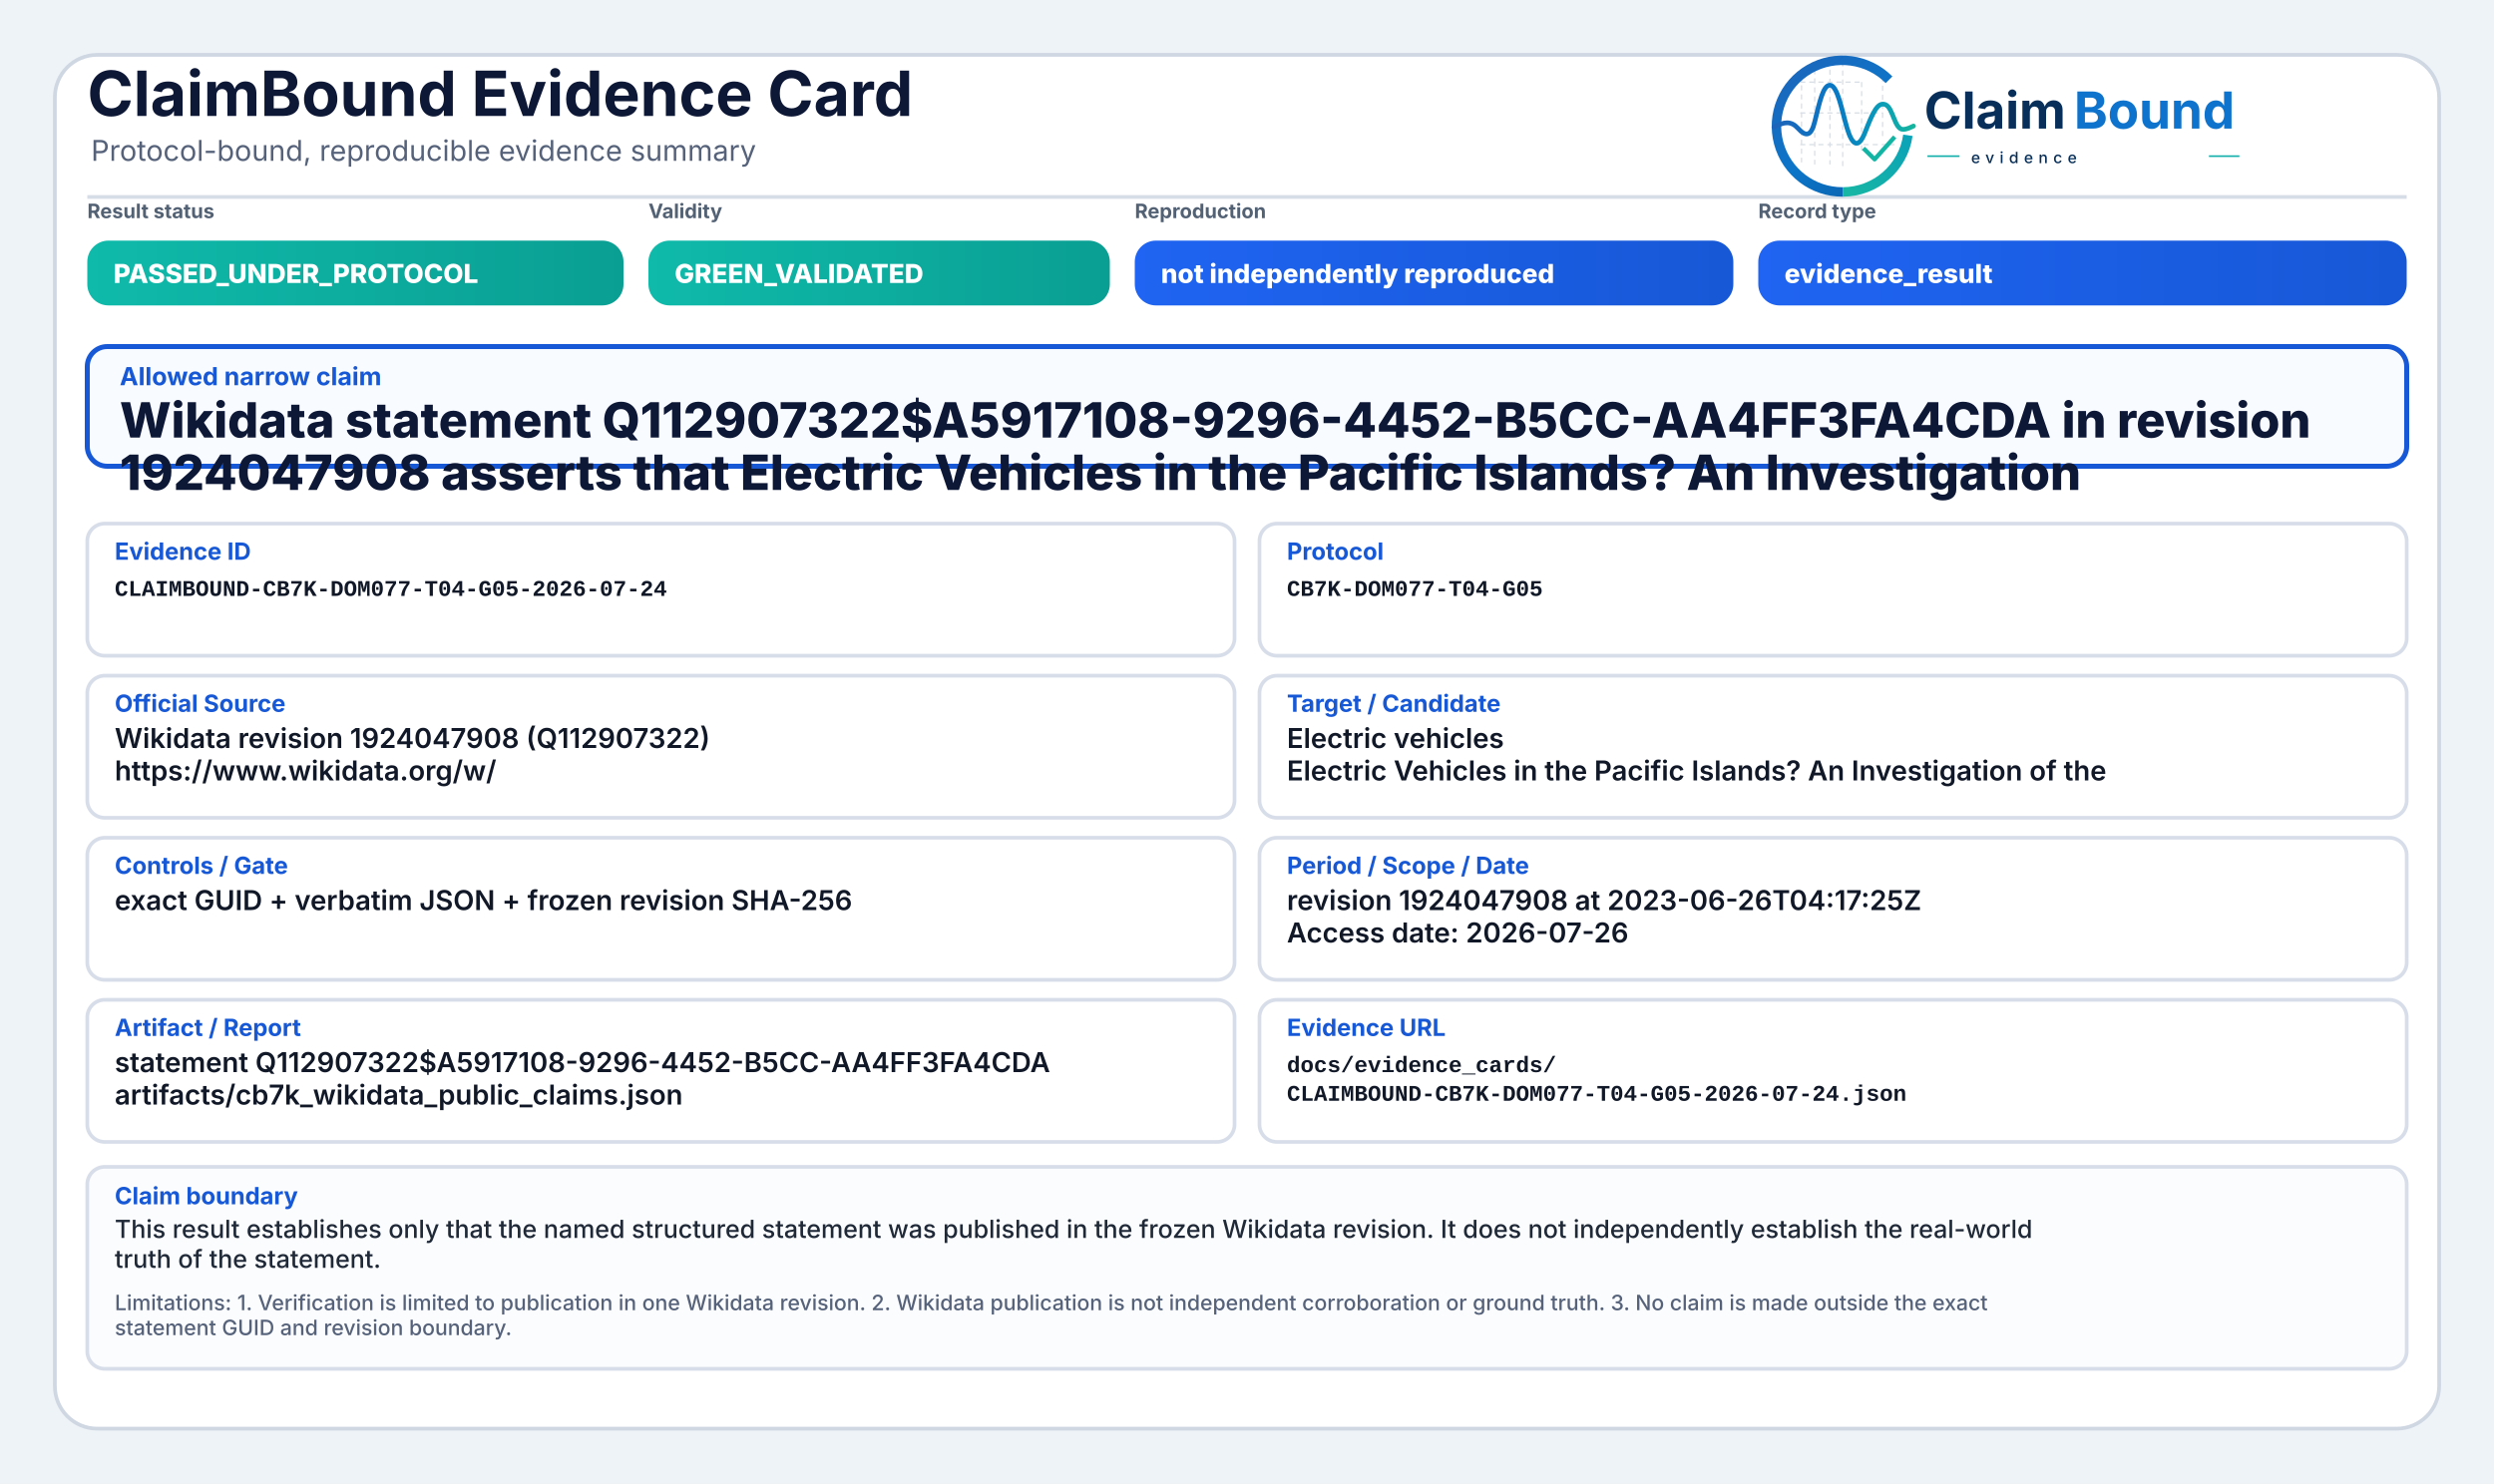
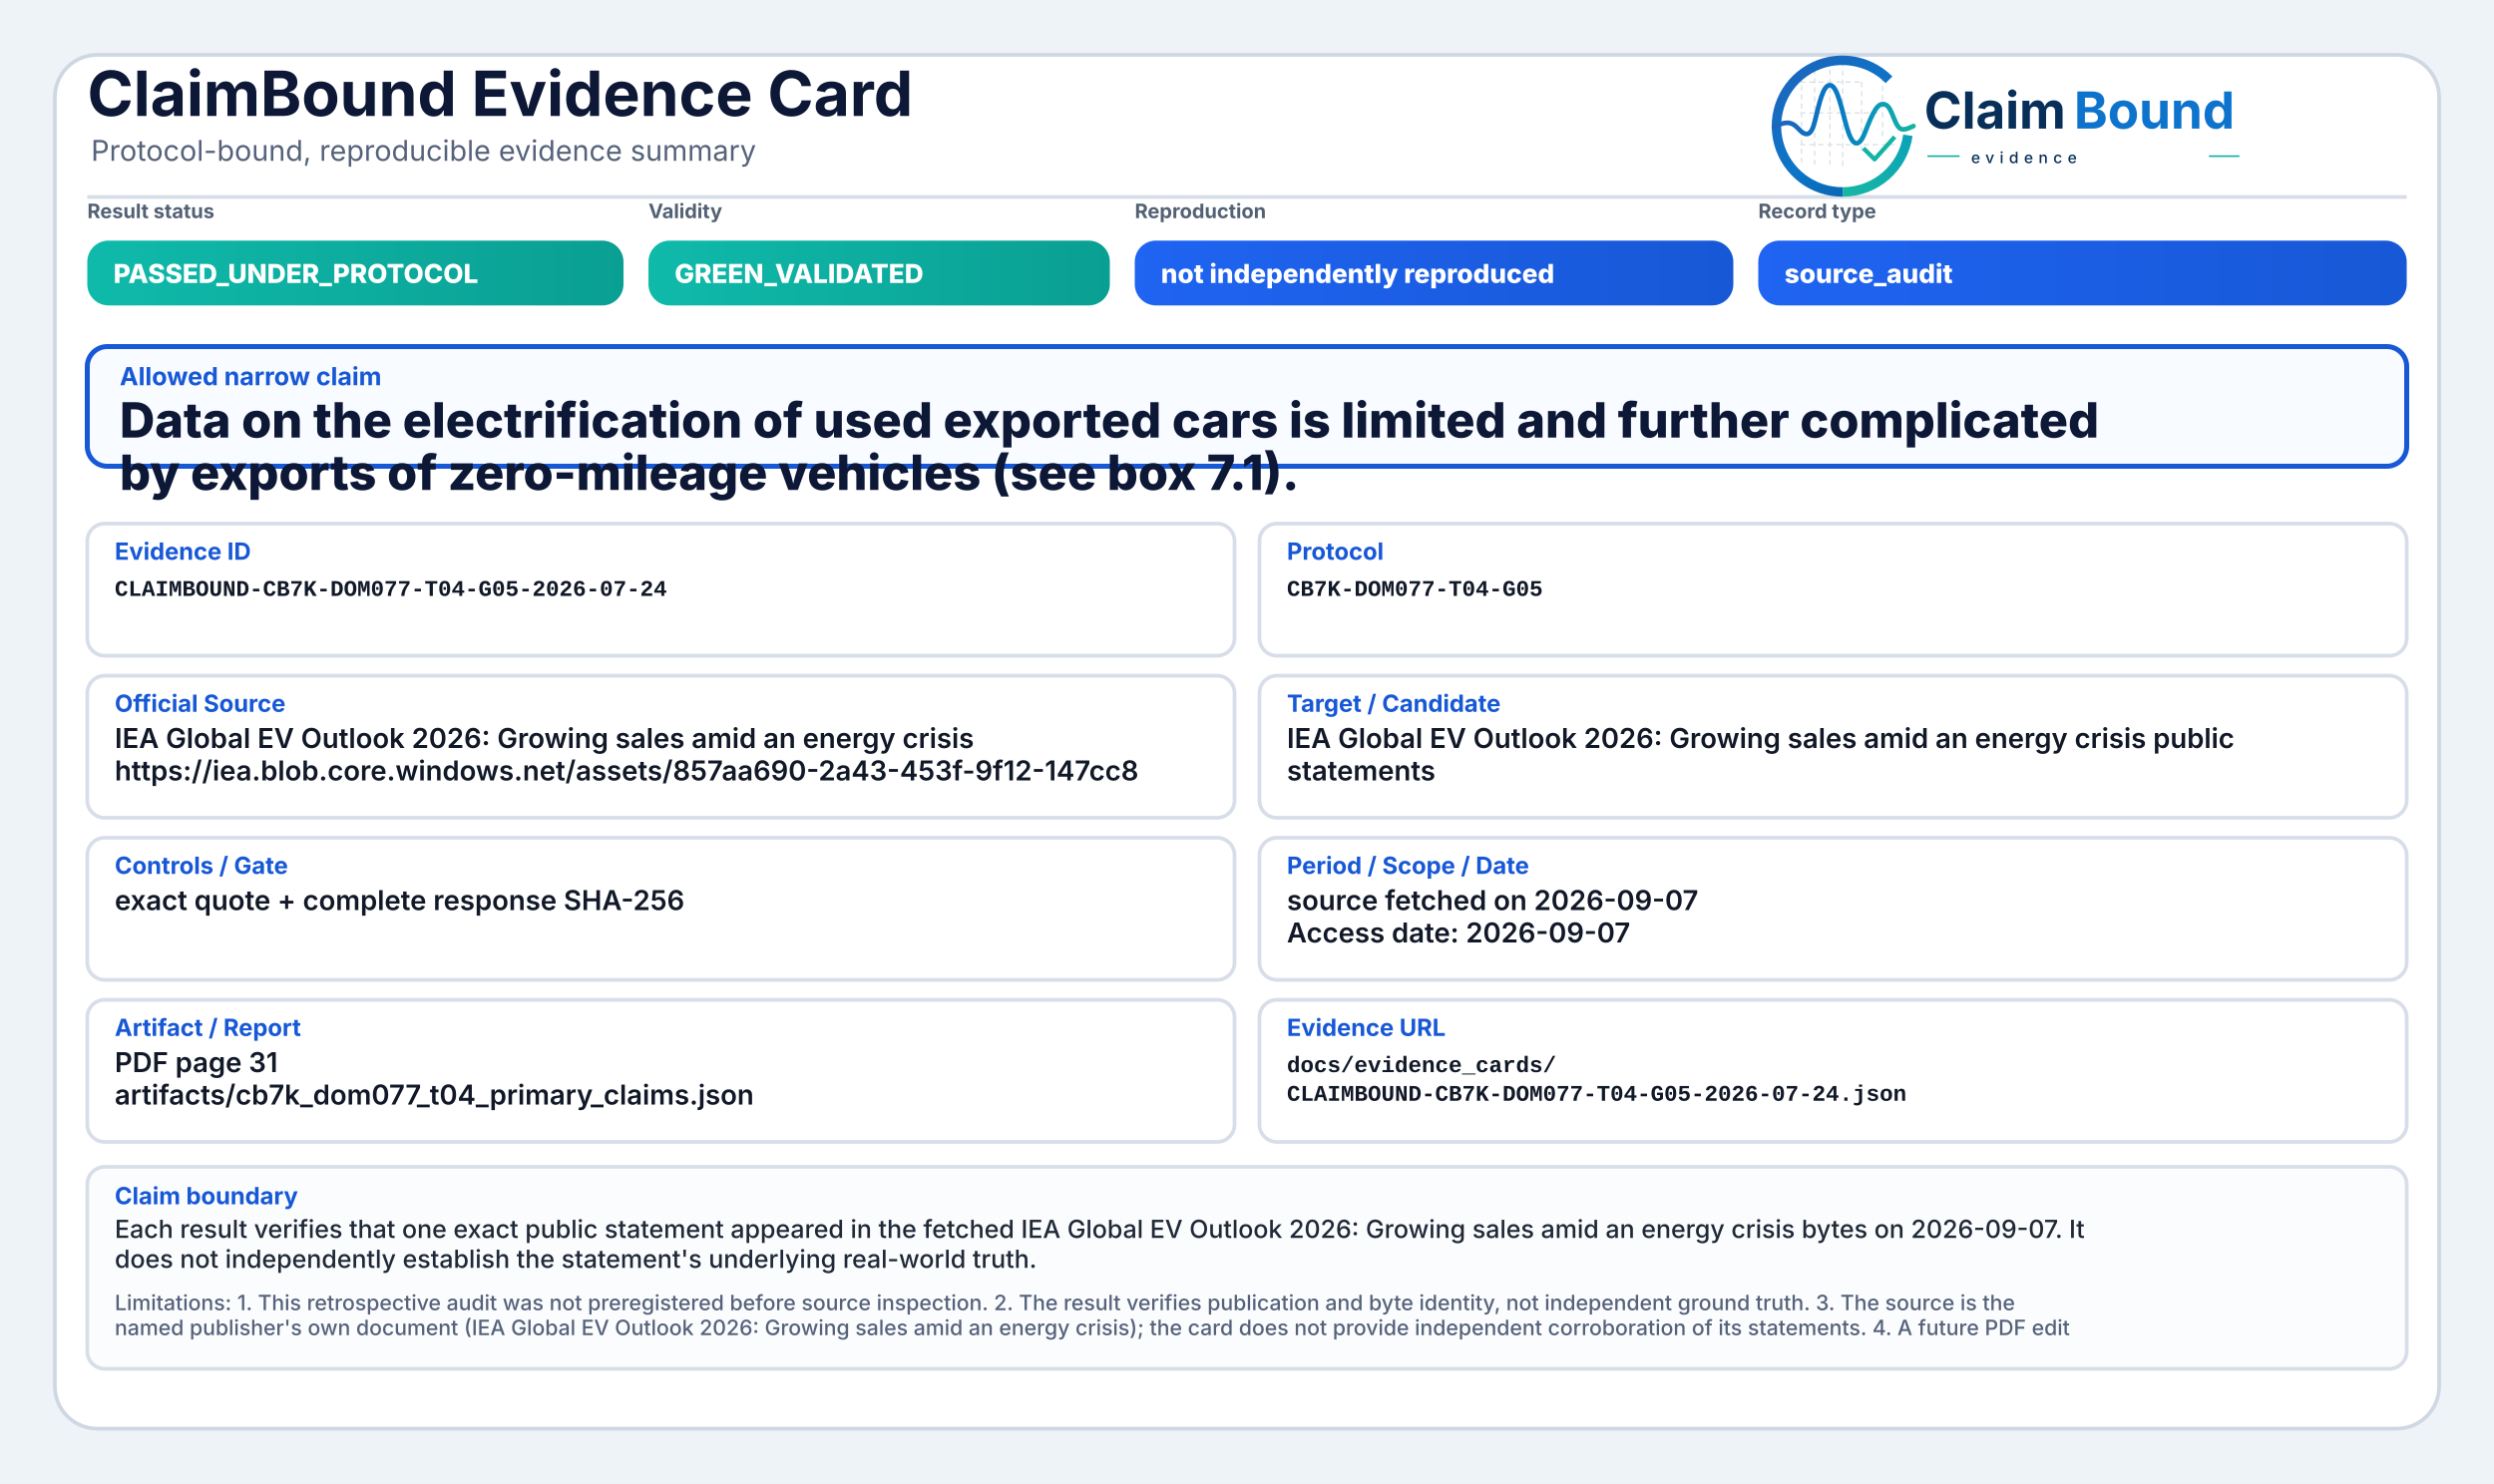
<svg xmlns="http://www.w3.org/2000/svg" width="2000" height="1190" viewBox="0 0 2000 1190" role="img" aria-label="ClaimBound Evidence Card">
  <defs>
    <linearGradient id="greenGrad" x1="0" y1="0" x2="1" y2="0">
      <stop offset="0%" stop-color="#0fbaaa" />
      <stop offset="100%" stop-color="#0a9f93" />
    </linearGradient>
    <linearGradient id="yellowGrad" x1="0" y1="0" x2="1" y2="0">
      <stop offset="0%" stop-color="#fbbf24" />
      <stop offset="100%" stop-color="#d97706" />
    </linearGradient>
    <linearGradient id="amberGrad" x1="0" y1="0" x2="1" y2="0">
      <stop offset="0%" stop-color="#f97316" />
      <stop offset="100%" stop-color="#c2410c" />
    </linearGradient>
    <linearGradient id="redGrad" x1="0" y1="0" x2="1" y2="0">
      <stop offset="0%" stop-color="#ef4444" />
      <stop offset="100%" stop-color="#b91c1c" />
    </linearGradient>
    <linearGradient id="grayGrad" x1="0" y1="0" x2="1" y2="0">
      <stop offset="0%" stop-color="#64748b" />
      <stop offset="100%" stop-color="#475569" />
    </linearGradient>
    <linearGradient id="blueGrad" x1="0" y1="0" x2="1" y2="0">
      <stop offset="0%" stop-color="#1f64f2" />
      <stop offset="100%" stop-color="#1758d6" />
    </linearGradient>
    <linearGradient id="logoRingBlue" x1="73" y1="453" x2="348" y2="793" gradientUnits="userSpaceOnUse">
      <stop offset="0" stop-color="#1E64BA" />
      <stop offset="0.55" stop-color="#0C75C8" />
      <stop offset="1" stop-color="#0A5FAB" />
    </linearGradient>
    <linearGradient id="logoRingTeal" x1="221" y1="792" x2="403" y2="594" gradientUnits="userSpaceOnUse">
      <stop offset="0" stop-color="#18B7A3" />
      <stop offset="1" stop-color="#089EBC" />
    </linearGradient>
    <linearGradient id="logoSignalGradient" x1="61" y1="628" x2="404" y2="628" gradientUnits="userSpaceOnUse">
      <stop offset="0" stop-color="#1E64BA" />
      <stop offset="0.43" stop-color="#0877C4" />
      <stop offset="0.72" stop-color="#0A97BB" />
      <stop offset="1" stop-color="#14B69E" />
    </linearGradient>
  </defs>
  <rect x="0" y="0" width="2000" height="1190" fill="#eef3f8" />
  <rect x="44" y="44" width="1912" height="1102" rx="34" fill="#ffffff" stroke="#cfd7e3" stroke-width="3" />
  <path d="M70 158 H1930" stroke="#d7dde7" stroke-width="3" />
  <text x="70" y="93" font-family="Inter, Segoe UI, Arial, sans-serif" font-size="50" font-weight="750" fill="#0d1736">ClaimBound Evidence Card</text>
  <text x="73" y="129" font-family="Inter, Segoe UI, Arial, sans-serif" font-size="23" font-weight="400" fill="#55627a">Protocol-bound, reproducible evidence summary</text>
  <g aria-label="ClaimBound evidence logo" transform="translate(1415,52) scale(0.33) translate(-40,-478)">
    <g stroke-linecap="butt" stroke-linejoin="round">
      <g stroke="#CBD3DC" stroke-width="3.2" stroke-linecap="round" stroke-dasharray="10 12" opacity="0.72">
        <path d="M130 507V714" />
        <path d="M162 490V719" />
        <path d="M199 491V719" />
        <path d="M230 471V726" />
        <path d="M276 521V690" />
        <path d="M327 508V650" />
        <path d="M128 520H277" />
        <path d="M128 595H327" />
        <path d="M128 672H355" />
      </g>
      <path d="M342.6 514.3A160 160 0 1 0 230 787" fill="none" stroke="url(#logoRingBlue)" stroke-width="23" />
      <path d="M230 787A160 160 0 0 0 388.4 649.3" fill="none" stroke="url(#logoRingTeal)" stroke-width="23" />
      <path d="M63 629.5C87 616.4 104.3 613.6 121.2 632.2C140.7 653.8 153.4 651.6 162.1 616.2C173.8 568.5 182.5 527.5 198.9 527.5C217.5 527.5 228.4 590.6 240.3 630.8C253.4 675.4 268.6 682.8 284.6 641.5C303.5 592.9 315.2 567.6 333.7 574.7C352.6 582 355.7 635.1 376.6 634.9C386.2 634.8 394 630.4 402 626.8" fill="none" stroke="url(#logoSignalGradient)" stroke-width="11.5" stroke-linecap="round" />
      <path d="M284 684.5L307.5 707.7L353 657" fill="none" stroke="#12B4A4" stroke-width="10.5" stroke-linecap="square" />
    </g>
    <text x="428" y="633" font-family="Inter, Segoe UI, Arial, sans-serif" font-size="124" font-weight="750" fill="#082F59" text-rendering="geometricPrecision">Claim</text>
    <text x="792" y="633" font-family="Inter, Segoe UI, Arial, sans-serif" font-size="124" font-weight="750" fill="#0E73CC" text-rendering="geometricPrecision">Bound</text>
    <line x1="436" y1="700" x2="514" y2="700" stroke="#11AFA9" stroke-width="4" />
    <text x="542" y="717" font-family="Inter, Segoe UI, Arial, sans-serif" font-size="38" font-weight="500" letter-spacing="13" fill="#082F59">evidence</text>
    <line x1="1120" y1="700" x2="1194" y2="700" stroke="#11AFA9" stroke-width="4" />
  </g>
  <text x="70" y="175" font-family="Inter, Segoe UI, Arial, sans-serif" font-size="16" font-weight="650" fill="#536174">Result status</text>
  <rect x="70" y="193" width="430" height="52" rx="17" fill="url(#greenGrad)" />
  <text x="91" y="227" font-family="Inter, Segoe UI, Arial, sans-serif" font-size="21" font-weight="800" fill="#ffffff">PASSED_UNDER_PROTOCOL</text>
  <text x="520" y="175" font-family="Inter, Segoe UI, Arial, sans-serif" font-size="16" font-weight="650" fill="#536174">Validity</text>
  <rect x="520" y="193" width="370" height="52" rx="17" fill="url(#greenGrad)" />
  <text x="541" y="227" font-family="Inter, Segoe UI, Arial, sans-serif" font-size="21" font-weight="800" fill="#ffffff">GREEN_VALIDATED</text>
  <text x="910" y="175" font-family="Inter, Segoe UI, Arial, sans-serif" font-size="16" font-weight="650" fill="#536174">Reproduction</text>
  <rect x="910" y="193" width="480" height="52" rx="17" fill="url(#blueGrad)" />
  <text x="931" y="227" font-family="Inter, Segoe UI, Arial, sans-serif" font-size="21" font-weight="800" fill="#ffffff">not independently reproduced</text>
  <text x="1410" y="175" font-family="Inter, Segoe UI, Arial, sans-serif" font-size="16" font-weight="650" fill="#536174">Record type</text>
  <rect x="1410" y="193" width="520" height="52" rx="17" fill="url(#blueGrad)" />
-   <text x="1431" y="227" font-family="Inter, Segoe UI, Arial, sans-serif" font-size="21" font-weight="800" fill="#ffffff">evidence_result</text>
+   <text x="1431" y="227" font-family="Inter, Segoe UI, Arial, sans-serif" font-size="21" font-weight="800" fill="#ffffff">source_audit</text>
  <rect x="70" y="278" width="1860" height="96" rx="16" fill="#f8fbff" stroke="#1758d6" stroke-width="4" />
  <text x="96" y="309" font-family="Inter, Segoe UI, Arial, sans-serif" font-size="20" font-weight="750" fill="#1758d6">Allowed narrow claim</text>
-   <text x="96" y="351" font-family="Inter, Segoe UI, Arial, sans-serif" font-size="39" font-weight="800" fill="#0d1736">Wikidata statement Q112907322$A5917108-9296-4452-B5CC-AA4FF3FA4CDA in revision</text>
-   <text x="96" y="393" font-family="Inter, Segoe UI, Arial, sans-serif" font-size="39" font-weight="800" fill="#0d1736">1924047908 asserts that Electric Vehicles in the Pacific Islands? An Investigation</text>
+   <text x="96" y="351" font-family="Inter, Segoe UI, Arial, sans-serif" font-size="39" font-weight="800" fill="#0d1736">Data on the electrification of used exported cars is limited and further complicated</text>
+   <text x="96" y="393" font-family="Inter, Segoe UI, Arial, sans-serif" font-size="39" font-weight="800" fill="#0d1736">by exports of zero-mileage vehicles (see box 7.1).</text>
  <rect x="70" y="420" width="920" height="106" rx="14" fill="#ffffff" stroke="#d8dee9" stroke-width="3" />
  <text x="92" y="449" font-family="Inter, Segoe UI, Arial, sans-serif" font-size="19" font-weight="750" fill="#1758d6">Evidence ID</text>
  <text x="92" y="478" font-family="SFMono-Regular, Consolas, Liberation Mono, monospace" font-size="18" font-weight="600" fill="#111827">CLAIMBOUND-CB7K-DOM077-T04-G05-2026-07-24</text>
  <rect x="1010" y="420" width="920" height="106" rx="14" fill="#ffffff" stroke="#d8dee9" stroke-width="3" />
  <text x="1032" y="449" font-family="Inter, Segoe UI, Arial, sans-serif" font-size="19" font-weight="750" fill="#1758d6">Protocol</text>
  <text x="1032" y="478" font-family="SFMono-Regular, Consolas, Liberation Mono, monospace" font-size="18" font-weight="600" fill="#111827">CB7K-DOM077-T04-G05</text>
  <rect x="70" y="542" width="920" height="114" rx="14" fill="#ffffff" stroke="#d8dee9" stroke-width="3" />
  <text x="92" y="571" font-family="Inter, Segoe UI, Arial, sans-serif" font-size="19" font-weight="750" fill="#1758d6">Official Source</text>
-   <text x="92" y="600" font-family="Inter, Segoe UI, Arial, sans-serif" font-size="22" font-weight="600" fill="#111827">Wikidata revision 1924047908 (Q112907322)</text>
-   <text x="92" y="626" font-family="Inter, Segoe UI, Arial, sans-serif" font-size="22" font-weight="600" fill="#111827">https://www.wikidata.org/w/</text>
+   <text x="92" y="600" font-family="Inter, Segoe UI, Arial, sans-serif" font-size="22" font-weight="600" fill="#111827">IEA Global EV Outlook 2026: Growing sales amid an energy crisis</text>
+   <text x="92" y="626" font-family="Inter, Segoe UI, Arial, sans-serif" font-size="22" font-weight="600" fill="#111827">https://iea.blob.core.windows.net/assets/857aa690-2a43-453f-9f12-147cc8</text>
  <rect x="1010" y="542" width="920" height="114" rx="14" fill="#ffffff" stroke="#d8dee9" stroke-width="3" />
  <text x="1032" y="571" font-family="Inter, Segoe UI, Arial, sans-serif" font-size="19" font-weight="750" fill="#1758d6">Target / Candidate</text>
-   <text x="1032" y="600" font-family="Inter, Segoe UI, Arial, sans-serif" font-size="22" font-weight="600" fill="#111827">Electric vehicles</text>
-   <text x="1032" y="626" font-family="Inter, Segoe UI, Arial, sans-serif" font-size="22" font-weight="600" fill="#111827">Electric Vehicles in the Pacific Islands? An Investigation of the</text>
+   <text x="1032" y="600" font-family="Inter, Segoe UI, Arial, sans-serif" font-size="22" font-weight="600" fill="#111827">IEA Global EV Outlook 2026: Growing sales amid an energy crisis public</text>
+   <text x="1032" y="626" font-family="Inter, Segoe UI, Arial, sans-serif" font-size="22" font-weight="600" fill="#111827">statements</text>
  <rect x="70" y="672" width="920" height="114" rx="14" fill="#ffffff" stroke="#d8dee9" stroke-width="3" />
  <text x="92" y="701" font-family="Inter, Segoe UI, Arial, sans-serif" font-size="19" font-weight="750" fill="#1758d6">Controls / Gate</text>
-   <text x="92" y="730" font-family="Inter, Segoe UI, Arial, sans-serif" font-size="22" font-weight="600" fill="#111827">exact GUID + verbatim JSON + frozen revision SHA-256</text>
+   <text x="92" y="730" font-family="Inter, Segoe UI, Arial, sans-serif" font-size="22" font-weight="600" fill="#111827">exact quote + complete response SHA-256</text>
  <rect x="1010" y="672" width="920" height="114" rx="14" fill="#ffffff" stroke="#d8dee9" stroke-width="3" />
  <text x="1032" y="701" font-family="Inter, Segoe UI, Arial, sans-serif" font-size="19" font-weight="750" fill="#1758d6">Period / Scope / Date</text>
-   <text x="1032" y="730" font-family="Inter, Segoe UI, Arial, sans-serif" font-size="22" font-weight="600" fill="#111827">revision 1924047908 at 2023-06-26T04:17:25Z</text>
-   <text x="1032" y="756" font-family="Inter, Segoe UI, Arial, sans-serif" font-size="22" font-weight="600" fill="#111827">Access date: 2026-07-26</text>
+   <text x="1032" y="730" font-family="Inter, Segoe UI, Arial, sans-serif" font-size="22" font-weight="600" fill="#111827">source fetched on 2026-09-07</text>
+   <text x="1032" y="756" font-family="Inter, Segoe UI, Arial, sans-serif" font-size="22" font-weight="600" fill="#111827">Access date: 2026-09-07</text>
  <rect x="70" y="802" width="920" height="114" rx="14" fill="#ffffff" stroke="#d8dee9" stroke-width="3" />
  <text x="92" y="831" font-family="Inter, Segoe UI, Arial, sans-serif" font-size="19" font-weight="750" fill="#1758d6">Artifact / Report</text>
-   <text x="92" y="860" font-family="Inter, Segoe UI, Arial, sans-serif" font-size="22" font-weight="600" fill="#111827">statement Q112907322$A5917108-9296-4452-B5CC-AA4FF3FA4CDA</text>
-   <text x="92" y="886" font-family="Inter, Segoe UI, Arial, sans-serif" font-size="22" font-weight="600" fill="#111827">artifacts/cb7k_wikidata_public_claims.json</text>
+   <text x="92" y="860" font-family="Inter, Segoe UI, Arial, sans-serif" font-size="22" font-weight="600" fill="#111827">PDF page 31</text>
+   <text x="92" y="886" font-family="Inter, Segoe UI, Arial, sans-serif" font-size="22" font-weight="600" fill="#111827">artifacts/cb7k_dom077_t04_primary_claims.json</text>
  <rect x="1010" y="802" width="920" height="114" rx="14" fill="#ffffff" stroke="#d8dee9" stroke-width="3" />
  <text x="1032" y="831" font-family="Inter, Segoe UI, Arial, sans-serif" font-size="19" font-weight="750" fill="#1758d6">Evidence URL</text>
  <text x="1032" y="860" font-family="SFMono-Regular, Consolas, Liberation Mono, monospace" font-size="18" font-weight="600" fill="#111827">docs/evidence_cards/</text>
  <text x="1032" y="883" font-family="SFMono-Regular, Consolas, Liberation Mono, monospace" font-size="18" font-weight="600" fill="#111827">CLAIMBOUND-CB7K-DOM077-T04-G05-2026-07-24.json</text>
  <rect x="70" y="936" width="1860" height="162" rx="14" fill="#fbfcfe" stroke="#d8dee9" stroke-width="3" />
  <text x="92" y="966" font-family="Inter, Segoe UI, Arial, sans-serif" font-size="19" font-weight="750" fill="#1758d6">Claim boundary</text>
-   <text x="92" y="993" font-family="Inter, Segoe UI, Arial, sans-serif" font-size="20" font-weight="500" fill="#1f2937">This result establishes only that the named structured statement was published in the frozen Wikidata revision. It does not independently establish the real-world</text>
-   <text x="92" y="1017" font-family="Inter, Segoe UI, Arial, sans-serif" font-size="20" font-weight="500" fill="#1f2937">truth of the statement.</text>
-   <text x="92" y="1051" font-family="Inter, Segoe UI, Arial, sans-serif" font-size="17" font-weight="500" fill="#55627a">Limitations: 1. Verification is limited to publication in one Wikidata revision. 2. Wikidata publication is not independent corroboration or ground truth. 3. No claim is made outside the exact</text>
-   <text x="92" y="1071" font-family="Inter, Segoe UI, Arial, sans-serif" font-size="17" font-weight="500" fill="#55627a">statement GUID and revision boundary.</text>
+   <text x="92" y="993" font-family="Inter, Segoe UI, Arial, sans-serif" font-size="20" font-weight="500" fill="#1f2937">Each result verifies that one exact public statement appeared in the fetched IEA Global EV Outlook 2026: Growing sales amid an energy crisis bytes on 2026-09-07. It</text>
+   <text x="92" y="1017" font-family="Inter, Segoe UI, Arial, sans-serif" font-size="20" font-weight="500" fill="#1f2937">does not independently establish the statement's underlying real-world truth.</text>
+   <text x="92" y="1051" font-family="Inter, Segoe UI, Arial, sans-serif" font-size="17" font-weight="500" fill="#55627a">Limitations: 1. This retrospective audit was not preregistered before source inspection. 2. The result verifies publication and byte identity, not independent ground truth. 3. The source is the</text>
+   <text x="92" y="1071" font-family="Inter, Segoe UI, Arial, sans-serif" font-size="17" font-weight="500" fill="#55627a">named publisher's own document (IEA Global EV Outlook 2026: Growing sales amid an energy crisis); the card does not provide independent corroboration of its statements. 4. A future PDF edit</text>
</svg>
